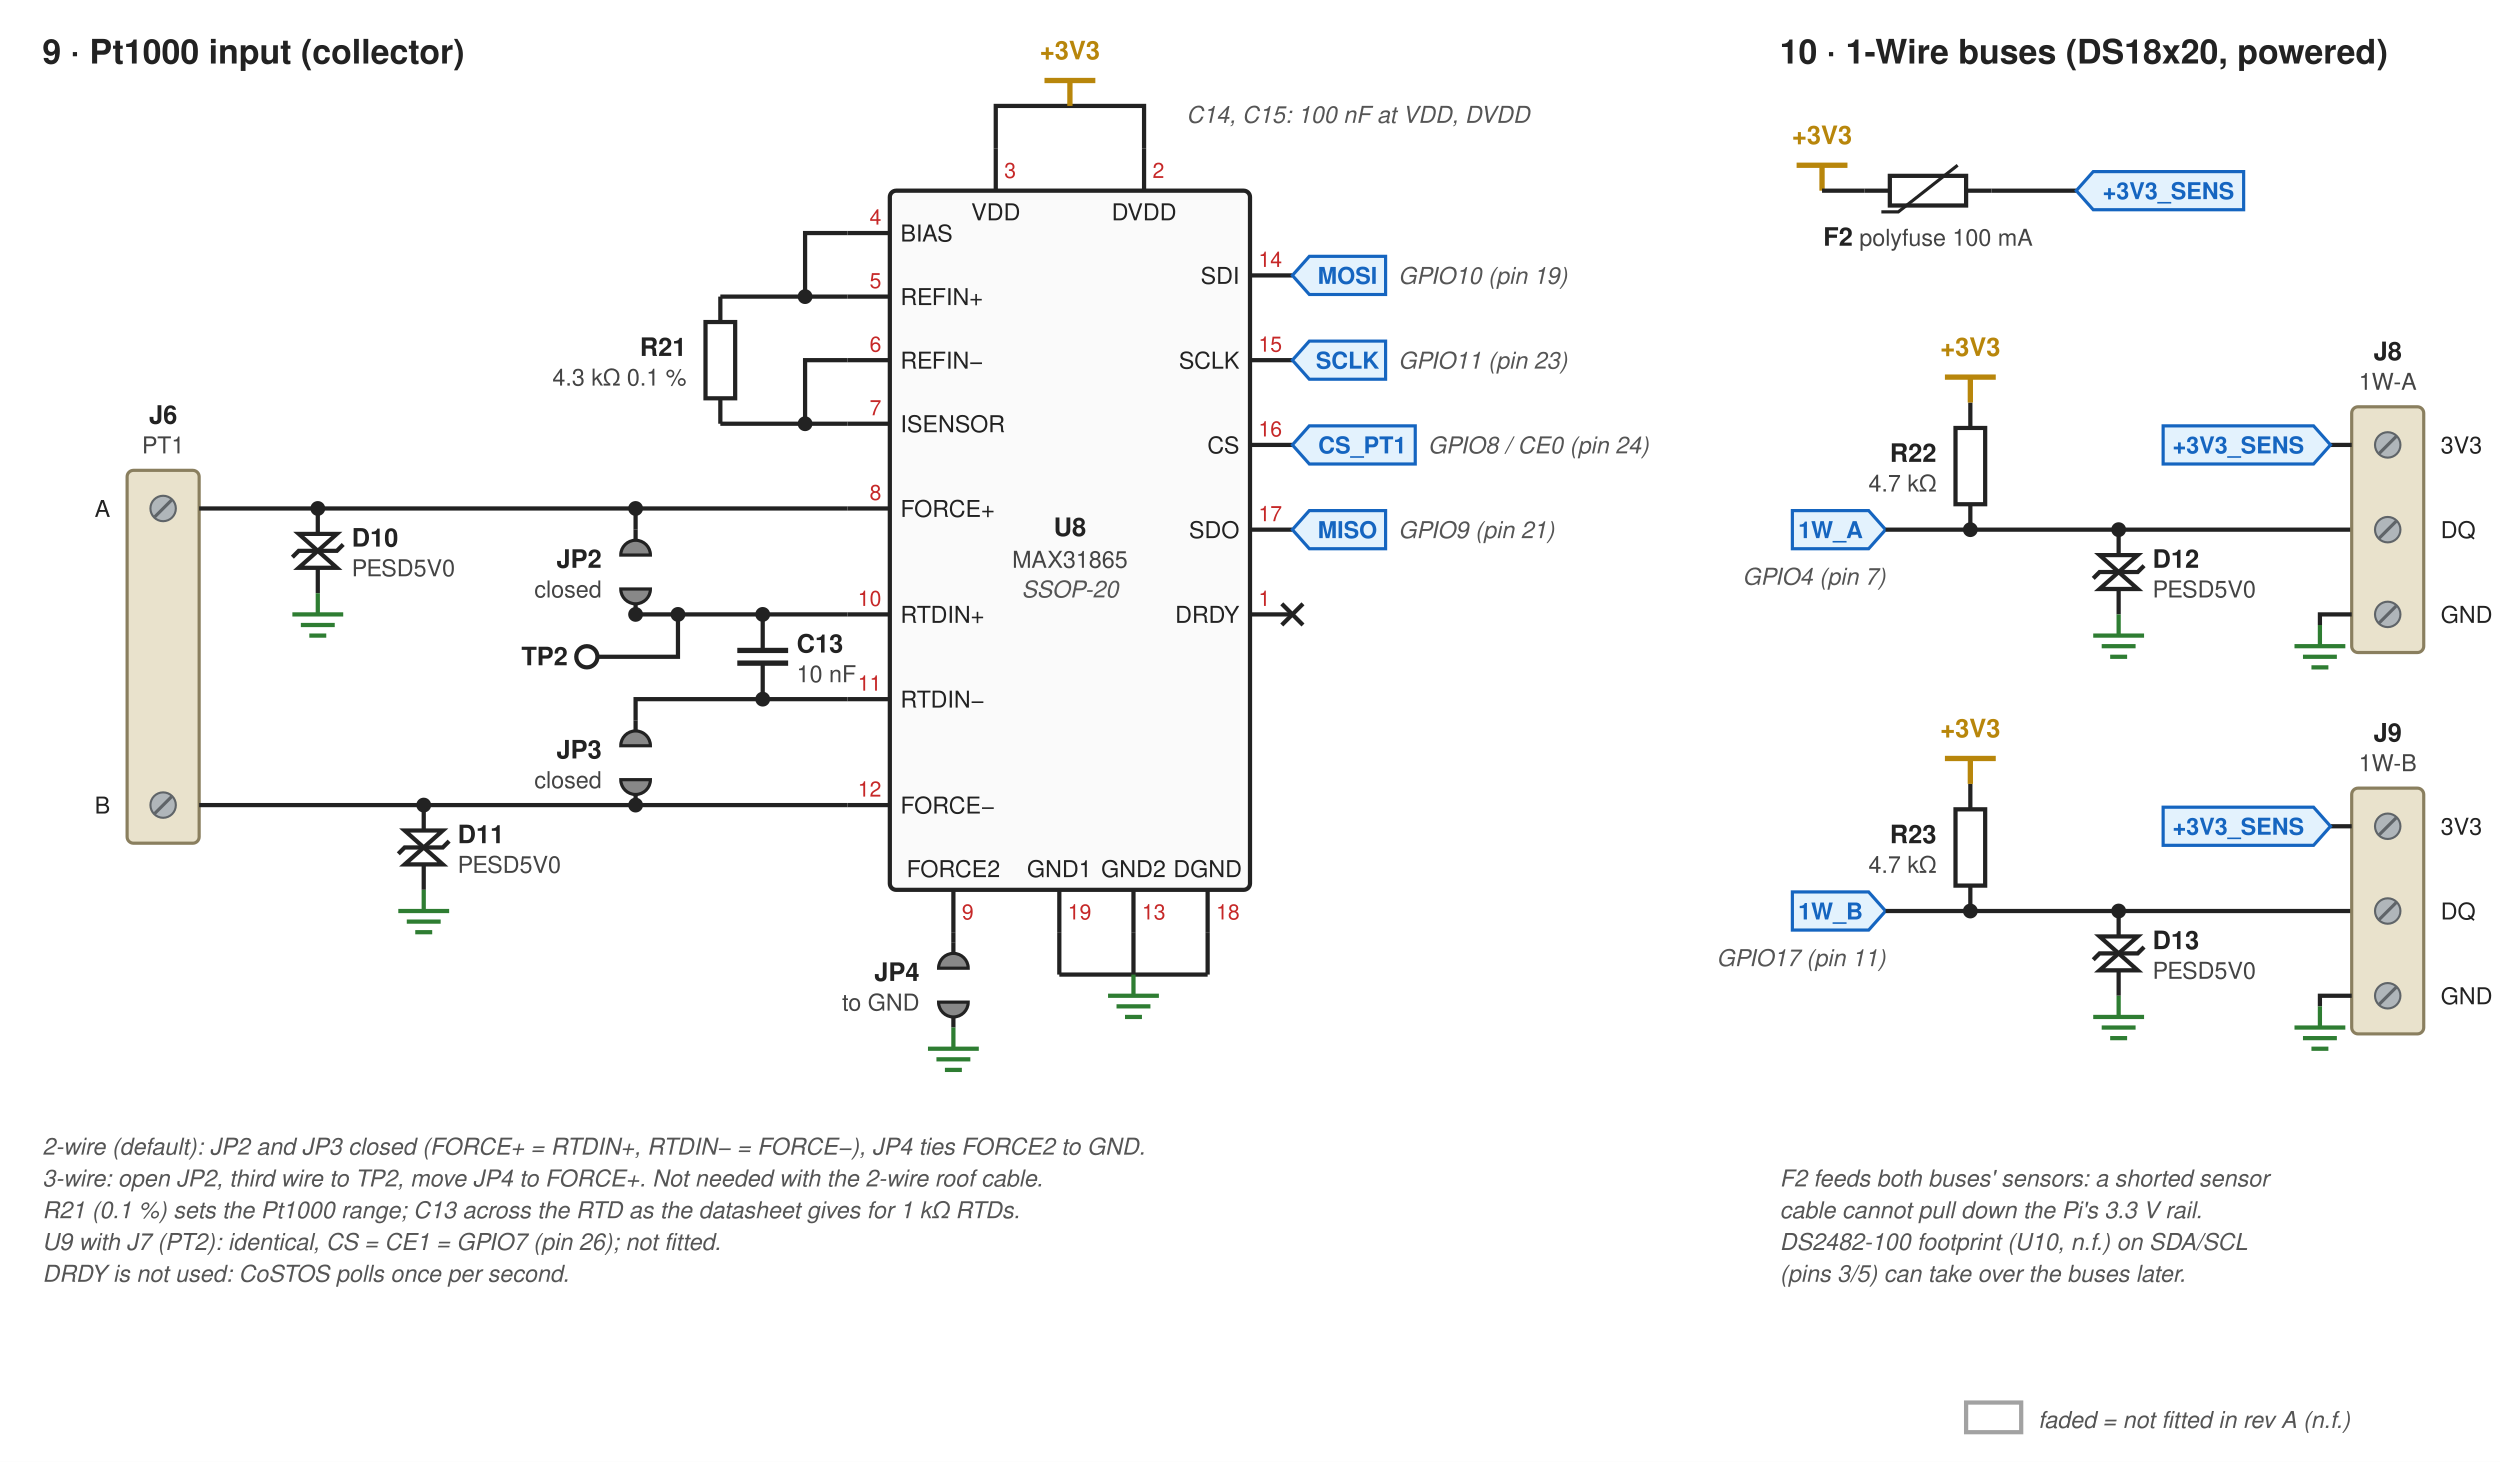
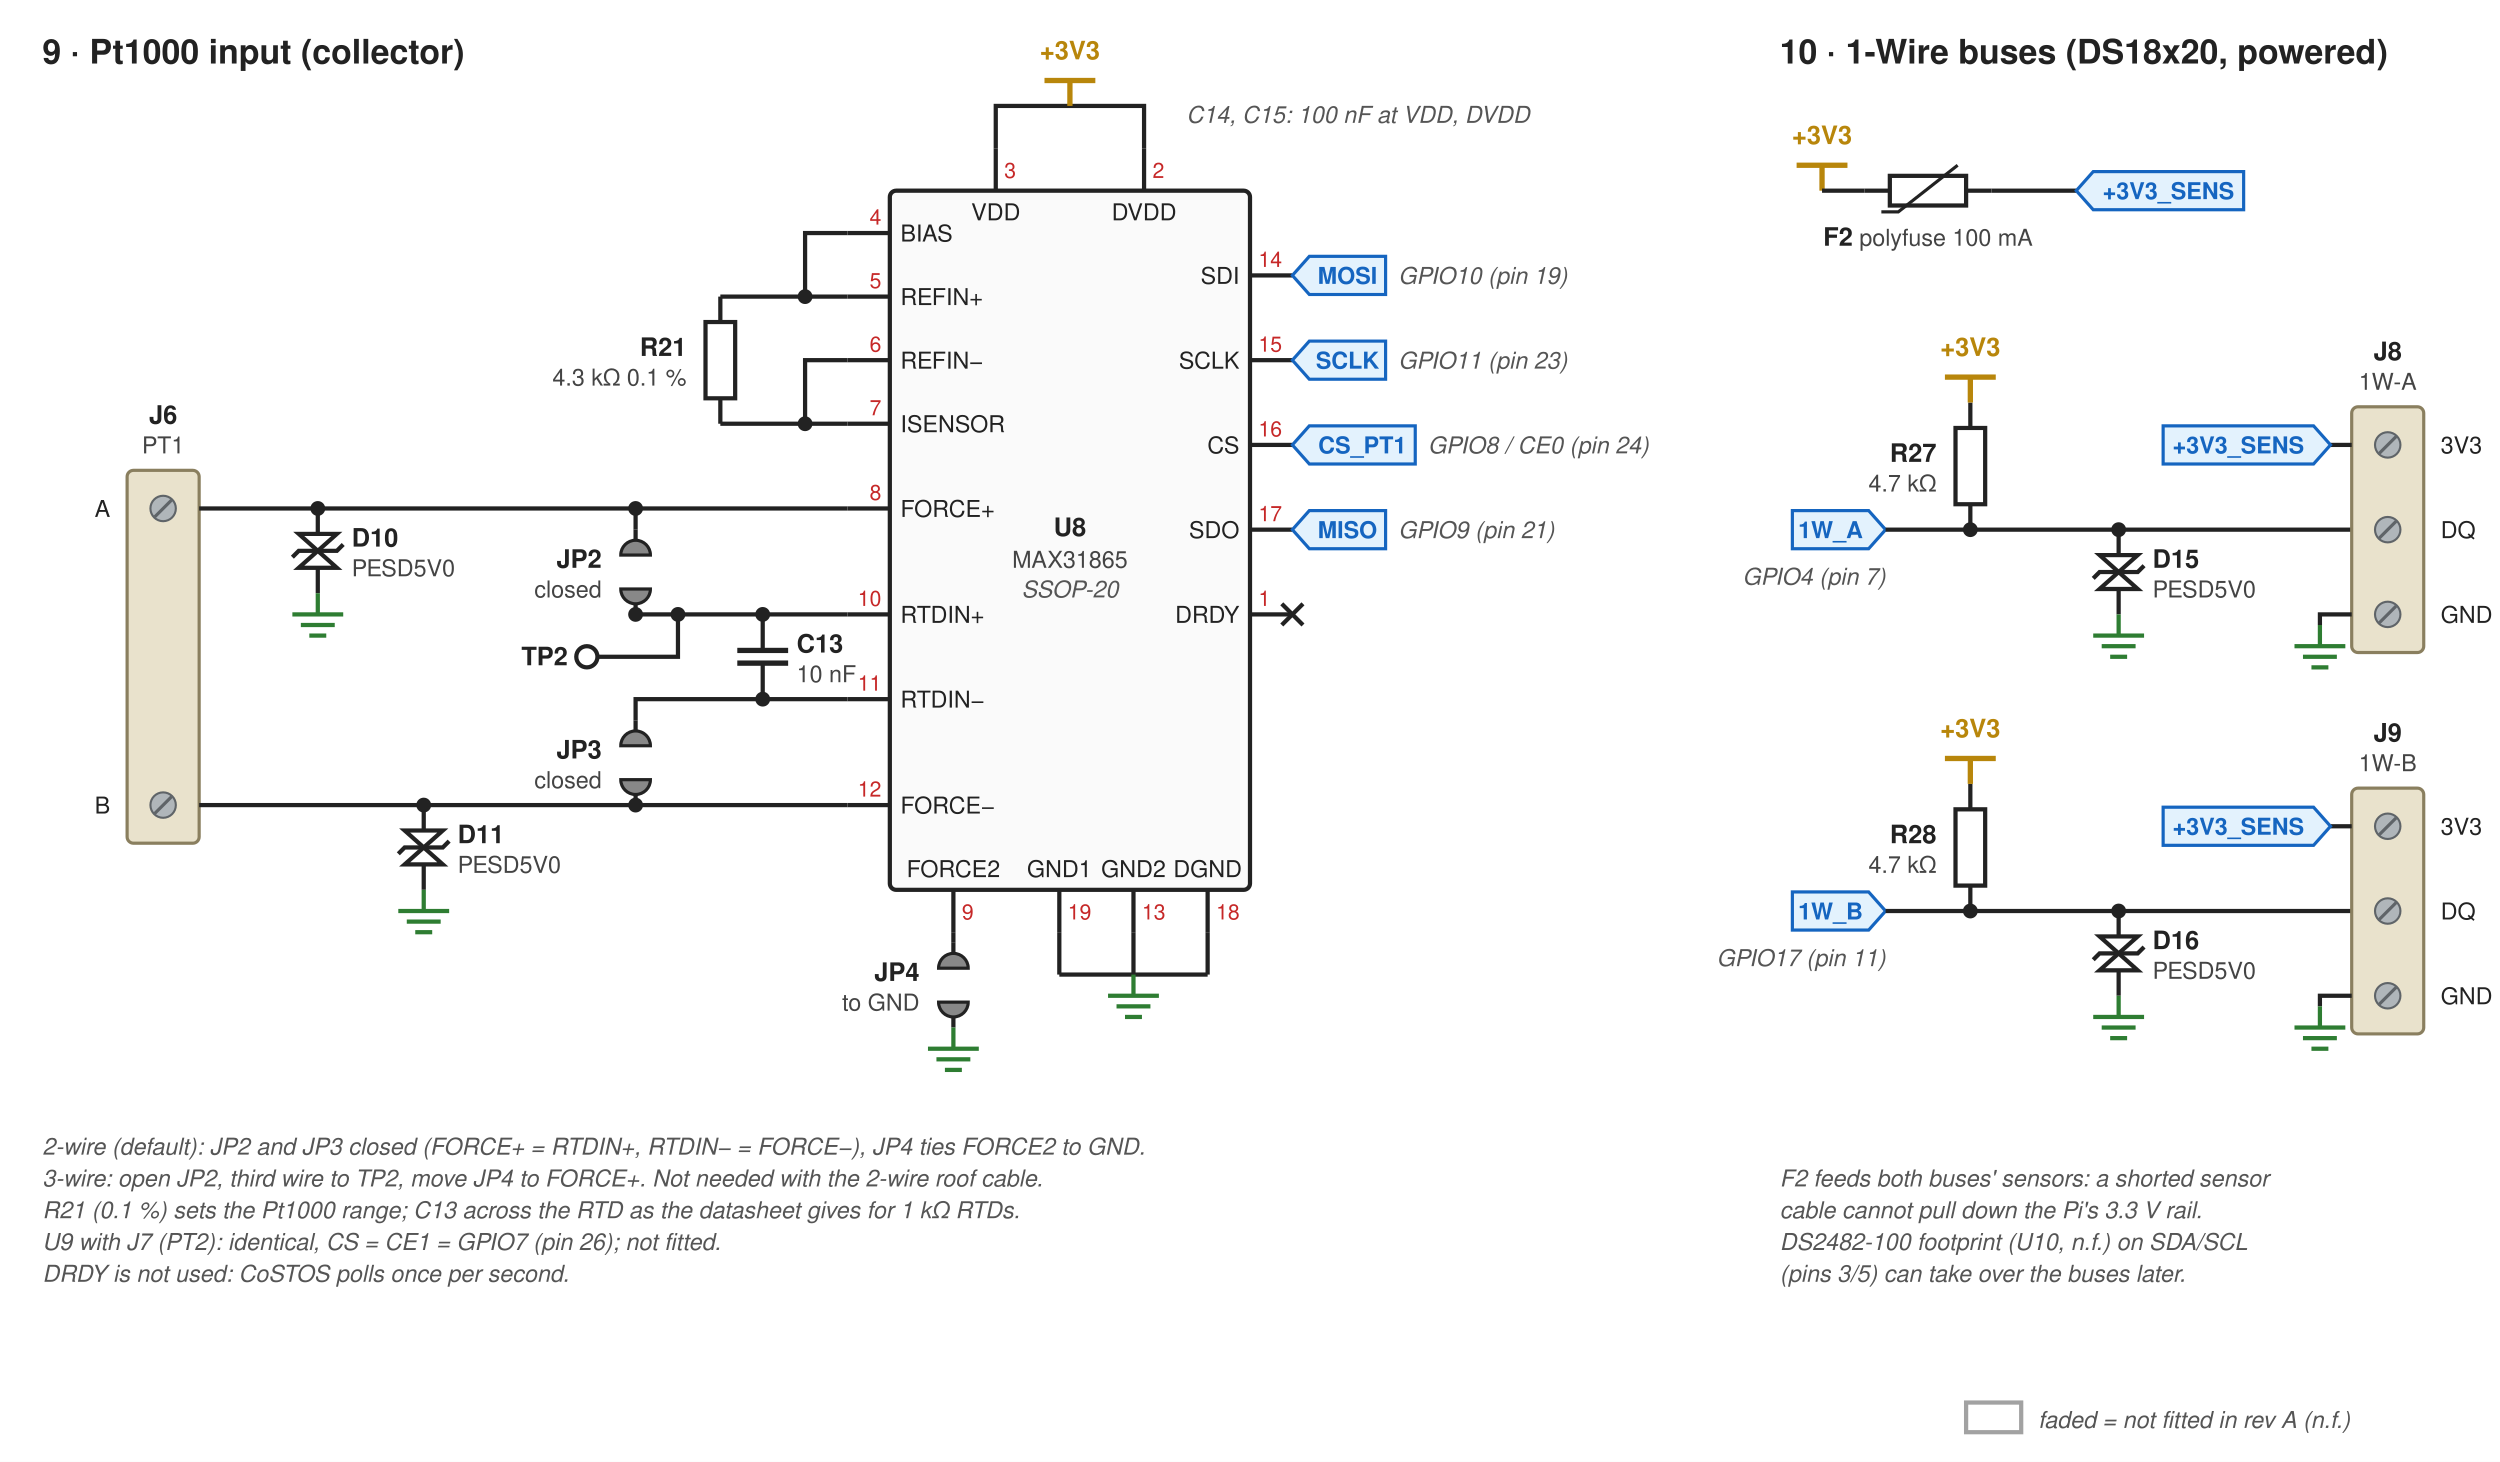
<svg xmlns="http://www.w3.org/2000/svg" width="1180" height="690" viewBox="0 0 1180 690" font-family="Helvetica, Arial, sans-serif">
  <style>.w{stroke:#222;stroke-width:2;fill:none}.b{stroke:#222;stroke-width:2;fill:white}.r{font-size:12px;font-weight:bold;fill:#222}.v{font-size:11px;fill:#444}.pn{font-size:11px;fill:#222}.num{font-size:10px;fill:#c62828}.n{font-size:11px;fill:#555;font-style:italic}.h{font-size:16px;font-weight:bold;fill:#222}</style>
  <rect width="1180" height="690" fill="white" />
  <text x="20" y="30" class="h" text-anchor="start">9 · Pt1000 input (collector)</text>
  <rect x="420" y="90" width="170" height="330" rx="3" style="fill:#fafafa;stroke:#222;stroke-width:2" />
  <text x="505.0" y="253.0" class="r" text-anchor="middle">U8</text>
  <text x="505.0" y="268.0" class="v" text-anchor="middle">MAX31865</text>
  <text x="505.0" y="282.0" class="n" text-anchor="middle">SSOP-20</text>
  <text x="425" y="114" class="pn" text-anchor="start">BIAS</text>
  <text x="416" y="106" class="num" text-anchor="end">4</text>
  <path class="w" d="M420 110 L400 110" />
  <text x="425" y="144" class="pn" text-anchor="start">REFIN+</text>
  <text x="416" y="136" class="num" text-anchor="end">5</text>
  <path class="w" d="M420 140 L400 140" />
  <text x="425" y="174" class="pn" text-anchor="start">REFIN−</text>
  <text x="416" y="166" class="num" text-anchor="end">6</text>
  <path class="w" d="M420 170 L400 170" />
  <text x="425" y="204" class="pn" text-anchor="start">ISENSOR</text>
  <text x="416" y="196" class="num" text-anchor="end">7</text>
  <path class="w" d="M420 200 L400 200" />
  <text x="425" y="244" class="pn" text-anchor="start">FORCE+</text>
  <text x="416" y="236" class="num" text-anchor="end">8</text>
  <path class="w" d="M420 240 L400 240" />
  <text x="425" y="294" class="pn" text-anchor="start">RTDIN+</text>
  <text x="416" y="286" class="num" text-anchor="end">10</text>
  <path class="w" d="M420 290 L400 290" />
  <text x="425" y="334" class="pn" text-anchor="start">RTDIN−</text>
  <text x="416" y="326" class="num" text-anchor="end">11</text>
  <path class="w" d="M420 330 L400 330" />
  <text x="425" y="384" class="pn" text-anchor="start">FORCE−</text>
  <text x="416" y="376" class="num" text-anchor="end">12</text>
  <path class="w" d="M420 380 L400 380" />
  <text x="585" y="134" class="pn" text-anchor="end">SDI</text>
  <text x="594" y="126" class="num" text-anchor="start">14</text>
  <path class="w" d="M590 130 L610 130" />
  <text x="585" y="174" class="pn" text-anchor="end">SCLK</text>
  <text x="594" y="166" class="num" text-anchor="start">15</text>
  <path class="w" d="M590 170 L610 170" />
  <text x="585" y="214" class="pn" text-anchor="end">CS</text>
  <text x="594" y="206" class="num" text-anchor="start">16</text>
  <path class="w" d="M590 210 L610 210" />
  <text x="585" y="254" class="pn" text-anchor="end">SDO</text>
  <text x="594" y="246" class="num" text-anchor="start">17</text>
  <path class="w" d="M590 250 L610 250" />
  <text x="585" y="294" class="pn" text-anchor="end">DRDY</text>
  <text x="594" y="286" class="num" text-anchor="start">1</text>
  <path class="w" d="M590 290 L610 290" />
  <text x="470" y="104" class="pn" text-anchor="middle">VDD</text>
  <text x="474" y="84" class="num" text-anchor="start">3</text>
  <path class="w" d="M470 90 L470 70" />
  <text x="540" y="104" class="pn" text-anchor="middle">DVDD</text>
  <text x="544" y="84" class="num" text-anchor="start">2</text>
  <path class="w" d="M540 90 L540 70" />
  <text x="450" y="414" class="pn" text-anchor="middle">FORCE2</text>
  <text x="454" y="434" class="num" text-anchor="start">9</text>
  <path class="w" d="M450 420 L450 440" />
  <text x="500" y="414" class="pn" text-anchor="middle">GND1</text>
  <text x="504" y="434" class="num" text-anchor="start">19</text>
  <path class="w" d="M500 420 L500 440" />
  <text x="535" y="414" class="pn" text-anchor="middle">GND2</text>
  <text x="539" y="434" class="num" text-anchor="start">13</text>
  <path class="w" d="M535 420 L535 440" />
  <text x="570" y="414" class="pn" text-anchor="middle">DGND</text>
  <text x="574" y="434" class="num" text-anchor="start">18</text>
  <path class="w" d="M570 420 L570 440" />
  <path class="w" d="M400 110 L380 110 L380 140" />
  <path class="w" d="M400 140 L340 140" />
  <circle cx="380" cy="140" r="3.5" fill="#222" />
  <g transform="translate(340 140) rotate(90)">
    <path class="w" d="M0 0 H12" />
    <path class="w" d="M48 0 H60" />
    <rect class="b" x="12" y="-7" width="36" height="14" />
  </g>
  <text x="324.0" y="168.0" class="r" text-anchor="end">R21</text>
  <text x="324.0" y="182.0" class="v" text-anchor="end">4.3 kΩ 0.1 %</text>
  <path class="w" d="M400 170 L380 170 L380 200" />
  <path class="w" d="M400 200 L340 200" />
  <circle cx="380" cy="200" r="3.5" fill="#222" />
  <rect x="60" y="222" width="34" height="176" rx="3" style="fill:#E9E2CC;stroke:#8A7F5F;stroke-width:1.5" />
  <circle cx="77" cy="240" r="6" style="fill:#B0B6BA;stroke:#5F6468" />
  <path d="M73 244 L81 236" style="stroke:#5F6468;stroke-width:1.5" />
  <text x="52" y="244" class="pn" text-anchor="end">A</text>
  <circle cx="77" cy="380" r="6" style="fill:#B0B6BA;stroke:#5F6468" />
  <path d="M73 384 L81 376" style="stroke:#5F6468;stroke-width:1.5" />
  <text x="52" y="384" class="pn" text-anchor="end">B</text>
  <text x="77" y="200" class="r" text-anchor="middle">J6</text>
  <text x="77" y="214" class="v" text-anchor="middle">PT1</text>
  <path class="w" d="M94 240 L400 240" />
  <path class="w" d="M94 380 L400 380" />
  <circle cx="300" cy="240" r="3.5" fill="#222" />
  <path class="w" d="M300 240 L300 250" />
  <g transform="translate(300 250) rotate(90)">
    <path class="w" d="M0 0 H12" />
    <path class="w" d="M28 0 H40" />
    <path d="M12 -7 A7 7 0 0 0 12 7 Z M28 -7 A7 7 0 0 1 28 7 Z" style="fill:#888;stroke:#222;stroke-width:1.5" />
  </g>
  <text x="284.0" y="268.0" class="r" text-anchor="end">JP2</text>
  <text x="284.0" y="282.0" class="v" text-anchor="end">closed</text>
  <path class="w" d="M300 290 L400 290" />
  <circle cx="300" cy="290" r="3.5" fill="#222" />
  <circle cx="300" cy="380" r="3.5" fill="#222" />
  <g transform="translate(300 380) rotate(270)">
    <path class="w" d="M0 0 H12" />
    <path class="w" d="M28 0 H40" />
    <path d="M12 -7 A7 7 0 0 0 12 7 Z M28 -7 A7 7 0 0 1 28 7 Z" style="fill:#888;stroke:#222;stroke-width:1.5" />
  </g>
  <text x="284.0" y="358.0" class="r" text-anchor="end">JP3</text>
  <text x="284.0" y="372.0" class="v" text-anchor="end">closed</text>
  <path class="w" d="M300 340 L300 330 L400 330" />
  <circle cx="360" cy="290" r="3.5" fill="#222" />
  <circle cx="360" cy="330" r="3.5" fill="#222" />
  <rect x="380" y="300" width="0" height="0" />
  <g transform="translate(360 290) rotate(90)">
    <path class="w" d="M0 0 H17" />
    <path class="w" d="M23 0 H40" />
    <path class="w" d="M17 -12 V12" style="stroke-width:2.5" />
    <path class="w" d="M23 -12 V12" style="stroke-width:2.5" />
  </g>
  <text x="376.0" y="308.0" class="r" text-anchor="start">C13</text>
  <text x="376.0" y="322.0" class="v" text-anchor="start">10 nF</text>
  <circle cx="320" cy="290" r="3.5" fill="#222" />
  <path class="w" d="M320 290 L320 310 L282 310" />
  <circle cx="277" cy="310" r="5" style="fill:white;stroke:#222;stroke-width:2" />
  <text x="268" y="314" class="r" text-anchor="end">TP2</text>
  <circle cx="150" cy="240" r="3.5" fill="#222" />
  <g transform="translate(150 240) rotate(90)">
    <path class="w" d="M0 0 H12" />
    <path class="w" d="M28 0 H40" />
    <path d="M12 -9 L20 0 L12 9 Z M28 -9 L20 0 L28 9 Z" style="fill:white;stroke:#222;stroke-width:2" />
    <path class="w" d="M17 -12 L20 -9 V9 L23 12" />
  </g>
  <text x="166.0" y="258.0" class="r" text-anchor="start">D10</text>
  <text x="166.0" y="272.0" class="v" text-anchor="start">PESD5V0</text>
  <path d="M150 280 V290 M138 290 H162 M142 295 H158 M146 300 H154" style="stroke:#2e7d32;stroke-width:2;fill:none" />
  <circle cx="200" cy="380" r="3.5" fill="#222" />
  <g transform="translate(200 380) rotate(90)">
    <path class="w" d="M0 0 H12" />
    <path class="w" d="M28 0 H40" />
    <path d="M12 -9 L20 0 L12 9 Z M28 -9 L20 0 L28 9 Z" style="fill:white;stroke:#222;stroke-width:2" />
    <path class="w" d="M17 -12 L20 -9 V9 L23 12" />
  </g>
  <text x="216.0" y="398.0" class="r" text-anchor="start">D11</text>
  <text x="216.0" y="412.0" class="v" text-anchor="start">PESD5V0</text>
  <path d="M200 420 V430 M188 430 H212 M192 435 H208 M196 440 H204" style="stroke:#2e7d32;stroke-width:2;fill:none" />
  <path class="w" d="M470 70 L470 50 L540 50 L540 70" />
  <path d="M505 50 V38 M493 38 H517" style="stroke:#b8860b;stroke-width:2.5;fill:none" />
  <text x="505" y="28" class="r" text-anchor="middle" style="fill:#b8860b">+3V3</text>
  <text x="560" y="58" class="n" text-anchor="start">C14, C15: 100 nF at VDD, DVDD</text>
  <path class="w" d="M500 440 L500 460" />
  <path class="w" d="M535 440 L535 460" />
  <path class="w" d="M570 440 L570 460" />
  <path class="w" d="M500 460 L570 460" />
  <path d="M535 460 V470 M523 470 H547 M527 475 H543 M531 480 H539" style="stroke:#2e7d32;stroke-width:2;fill:none" />
  <path class="w" d="M450 440 L450 445" />
  <g transform="translate(450 445) rotate(90)">
    <path class="w" d="M0 0 H12" />
    <path class="w" d="M28 0 H40" />
    <path d="M12 -7 A7 7 0 0 0 12 7 Z M28 -7 A7 7 0 0 1 28 7 Z" style="fill:#888;stroke:#222;stroke-width:1.5" />
  </g>
  <text x="434.0" y="463.0" class="r" text-anchor="end">JP4</text>
  <text x="434.0" y="477.0" class="v" text-anchor="end">to GND</text>
  <path d="M450 485 V495 M438 495 H462 M442 500 H458 M446 505 H454" style="stroke:#2e7d32;stroke-width:2;fill:none" />
  <polygon points="610,130 618,121 654,121 654,139 618,139" style="fill:#e3f2fd;stroke:#1565c0;stroke-width:1.5" />
  <text x="636.0" y="134" class="pn" text-anchor="middle" style="font-weight:bold;fill:#1565c0">MOSI</text>
  <text x="660" y="134" class="n" text-anchor="start">GPIO10 (pin 19)</text>
  <polygon points="610,170 618,161 654,161 654,179 618,179" style="fill:#e3f2fd;stroke:#1565c0;stroke-width:1.5" />
  <text x="636.0" y="174" class="pn" text-anchor="middle" style="font-weight:bold;fill:#1565c0">SCLK</text>
  <text x="660" y="174" class="n" text-anchor="start">GPIO11 (pin 23)</text>
  <polygon points="610,210 618,201 668,201 668,219 618,219" style="fill:#e3f2fd;stroke:#1565c0;stroke-width:1.5" />
  <text x="643.0" y="214" class="pn" text-anchor="middle" style="font-weight:bold;fill:#1565c0">CS_PT1</text>
  <text x="674" y="214" class="n" text-anchor="start">GPIO8 / CE0 (pin 24)</text>
  <polygon points="610,250 618,241 654,241 654,259 618,259" style="fill:#e3f2fd;stroke:#1565c0;stroke-width:1.5" />
  <text x="636.0" y="254" class="pn" text-anchor="middle" style="font-weight:bold;fill:#1565c0">MISO</text>
  <text x="660" y="254" class="n" text-anchor="start">GPIO9 (pin 21)</text>
  <path class="w" d="M605 285 L615 295 M605 295 L615 285" />
  <text x="20" y="545" class="n" text-anchor="start">2-wire (default): JP2 and JP3 closed (FORCE+ = RTDIN+, RTDIN− = FORCE−), JP4 ties FORCE2 to GND.</text>
  <text x="20" y="560" class="n" text-anchor="start">3-wire: open JP2, third wire to TP2, move JP4 to FORCE+. Not needed with the 2-wire roof cable.</text>
  <text x="20" y="575" class="n" text-anchor="start">R21 (0.1 %) sets the Pt1000 range; C13 across the RTD as the datasheet gives for 1 kΩ RTDs.</text>
  <text x="20" y="590" class="n" text-anchor="start">U9 with J7 (PT2): identical, CS = CE1 = GPIO7 (pin 26); not fitted.</text>
  <text x="20" y="605" class="n" text-anchor="start">DRDY is not used: CoSTOS polls once per second.</text>
  <text x="840" y="30" class="h" text-anchor="start">10 · 1-Wire buses (DS18x20, powered)</text>
  <path d="M860 90 V78 M848 78 H872" style="stroke:#b8860b;stroke-width:2.5;fill:none" />
  <text x="860" y="68" class="r" text-anchor="middle" style="fill:#b8860b">+3V3</text>
  <path class="w" d="M860 90 L880 90" />
  <g transform="translate(880 90) rotate(0)">
    <path class="w" d="M0 0 H12" />
    <path class="w" d="M48 0 H60" />
    <rect class="b" x="12" y="-7" width="36" height="14" />
    <path class="w" d="M8 10 L16 10 L44 -12" style="stroke-width:1.5" />
  </g>
  <text x="910.0" y="116.0" class="v" text-anchor="middle">
    <tspan class="r">F2</tspan> polyfuse 100 mA</text>
  <path class="w" d="M940 90 L980 90" />
  <polygon points="980,90 988,81 1059,81 1059,99 988,99" style="fill:#e3f2fd;stroke:#1565c0;stroke-width:1.5" />
  <text x="1023.5" y="94" class="pn" text-anchor="middle" style="font-weight:bold;fill:#1565c0">+3V3_SENS</text>
  <polygon points="890,250 882,241 846,241 846,259 882,259" style="fill:#e3f2fd;stroke:#1565c0;stroke-width:1.5" />
  <text x="864.0" y="254" class="pn" text-anchor="middle" style="font-weight:bold;fill:#1565c0">1W_A</text>
  <text x="890" y="276" class="n" text-anchor="end">GPIO4 (pin 7)</text>
  <path class="w" d="M890 250 L1110 250" />
  <circle cx="930" cy="250" r="3.5" fill="#222" />
  <circle cx="1000" cy="250" r="3.5" fill="#222" />
  <g transform="translate(930 250) rotate(270)">
    <path class="w" d="M0 0 H12" />
    <path class="w" d="M48 0 H60" />
    <rect class="b" x="12" y="-7" width="36" height="14" />
  </g>
-   <text x="914.0" y="218.0" class="r" text-anchor="end">R22</text>
+   <text x="914.0" y="218.0" class="r" text-anchor="end">R27</text>
  <text x="914.0" y="232.0" class="v" text-anchor="end">4.7 kΩ</text>
  <path d="M930 190 V178 M918 178 H942" style="stroke:#b8860b;stroke-width:2.5;fill:none" />
  <text x="930" y="168" class="r" text-anchor="middle" style="fill:#b8860b">+3V3</text>
  <g transform="translate(1000 250) rotate(90)">
    <path class="w" d="M0 0 H12" />
    <path class="w" d="M28 0 H40" />
    <path d="M12 -9 L20 0 L12 9 Z M28 -9 L20 0 L28 9 Z" style="fill:white;stroke:#222;stroke-width:2" />
    <path class="w" d="M17 -12 L20 -9 V9 L23 12" />
  </g>
-   <text x="1016.0" y="268.0" class="r" text-anchor="start">D12</text>
+   <text x="1016.0" y="268.0" class="r" text-anchor="start">D15</text>
  <text x="1016.0" y="282.0" class="v" text-anchor="start">PESD5V0</text>
  <path d="M1000 290 V300 M988 300 H1012 M992 305 H1008 M996 310 H1004" style="stroke:#2e7d32;stroke-width:2;fill:none" />
  <rect x="1110" y="192" width="34" height="116" rx="3" style="fill:#E9E2CC;stroke:#8A7F5F;stroke-width:1.5" />
  <circle cx="1127" cy="210" r="6" style="fill:#B0B6BA;stroke:#5F6468" />
  <path d="M1123 214 L1131 206" style="stroke:#5F6468;stroke-width:1.5" />
  <text x="1152" y="214" class="pn" text-anchor="start">3V3</text>
  <circle cx="1127" cy="250" r="6" style="fill:#B0B6BA;stroke:#5F6468" />
  <path d="M1123 254 L1131 246" style="stroke:#5F6468;stroke-width:1.5" />
  <text x="1152" y="254" class="pn" text-anchor="start">DQ</text>
  <circle cx="1127" cy="290" r="6" style="fill:#B0B6BA;stroke:#5F6468" />
  <path d="M1123 294 L1131 286" style="stroke:#5F6468;stroke-width:1.5" />
  <text x="1152" y="294" class="pn" text-anchor="start">GND</text>
  <text x="1127" y="170" class="r" text-anchor="middle">J8</text>
  <text x="1127" y="184" class="v" text-anchor="middle">1W-A</text>
  <path class="w" d="M1110 210 L1100 210" />
  <polygon points="1100,210 1092,201 1021,201 1021,219 1092,219" style="fill:#e3f2fd;stroke:#1565c0;stroke-width:1.5" />
  <text x="1056.5" y="214" class="pn" text-anchor="middle" style="font-weight:bold;fill:#1565c0">+3V3_SENS</text>
  <path class="w" d="M1110 290 L1095 290 L1095 295" />
  <path d="M1095 295 V305 M1083 305 H1107 M1087 310 H1103 M1091 315 H1099" style="stroke:#2e7d32;stroke-width:2;fill:none" />
  <polygon points="890,430 882,421 846,421 846,439 882,439" style="fill:#e3f2fd;stroke:#1565c0;stroke-width:1.5" />
  <text x="864.0" y="434" class="pn" text-anchor="middle" style="font-weight:bold;fill:#1565c0">1W_B</text>
  <text x="890" y="456" class="n" text-anchor="end">GPIO17 (pin 11)</text>
  <path class="w" d="M890 430 L1110 430" />
  <circle cx="930" cy="430" r="3.5" fill="#222" />
  <circle cx="1000" cy="430" r="3.5" fill="#222" />
  <g transform="translate(930 430) rotate(270)">
    <path class="w" d="M0 0 H12" />
    <path class="w" d="M48 0 H60" />
    <rect class="b" x="12" y="-7" width="36" height="14" />
  </g>
-   <text x="914.0" y="398.0" class="r" text-anchor="end">R23</text>
+   <text x="914.0" y="398.0" class="r" text-anchor="end">R28</text>
  <text x="914.0" y="412.0" class="v" text-anchor="end">4.7 kΩ</text>
  <path d="M930 370 V358 M918 358 H942" style="stroke:#b8860b;stroke-width:2.5;fill:none" />
  <text x="930" y="348" class="r" text-anchor="middle" style="fill:#b8860b">+3V3</text>
  <g transform="translate(1000 430) rotate(90)">
    <path class="w" d="M0 0 H12" />
    <path class="w" d="M28 0 H40" />
    <path d="M12 -9 L20 0 L12 9 Z M28 -9 L20 0 L28 9 Z" style="fill:white;stroke:#222;stroke-width:2" />
    <path class="w" d="M17 -12 L20 -9 V9 L23 12" />
  </g>
-   <text x="1016.0" y="448.0" class="r" text-anchor="start">D13</text>
+   <text x="1016.0" y="448.0" class="r" text-anchor="start">D16</text>
  <text x="1016.0" y="462.0" class="v" text-anchor="start">PESD5V0</text>
  <path d="M1000 470 V480 M988 480 H1012 M992 485 H1008 M996 490 H1004" style="stroke:#2e7d32;stroke-width:2;fill:none" />
  <rect x="1110" y="372" width="34" height="116" rx="3" style="fill:#E9E2CC;stroke:#8A7F5F;stroke-width:1.5" />
  <circle cx="1127" cy="390" r="6" style="fill:#B0B6BA;stroke:#5F6468" />
  <path d="M1123 394 L1131 386" style="stroke:#5F6468;stroke-width:1.5" />
  <text x="1152" y="394" class="pn" text-anchor="start">3V3</text>
  <circle cx="1127" cy="430" r="6" style="fill:#B0B6BA;stroke:#5F6468" />
  <path d="M1123 434 L1131 426" style="stroke:#5F6468;stroke-width:1.5" />
  <text x="1152" y="434" class="pn" text-anchor="start">DQ</text>
  <circle cx="1127" cy="470" r="6" style="fill:#B0B6BA;stroke:#5F6468" />
  <path d="M1123 474 L1131 466" style="stroke:#5F6468;stroke-width:1.5" />
  <text x="1152" y="474" class="pn" text-anchor="start">GND</text>
  <text x="1127" y="350" class="r" text-anchor="middle">J9</text>
  <text x="1127" y="364" class="v" text-anchor="middle">1W-B</text>
  <path class="w" d="M1110 390 L1100 390" />
  <polygon points="1100,390 1092,381 1021,381 1021,399 1092,399" style="fill:#e3f2fd;stroke:#1565c0;stroke-width:1.5" />
  <text x="1056.5" y="394" class="pn" text-anchor="middle" style="font-weight:bold;fill:#1565c0">+3V3_SENS</text>
  <path class="w" d="M1110 470 L1095 470 L1095 475" />
  <path d="M1095 475 V485 M1083 485 H1107 M1087 490 H1103 M1091 495 H1099" style="stroke:#2e7d32;stroke-width:2;fill:none" />
  <text x="840" y="560" class="n" text-anchor="start">F2 feeds both buses' sensors: a shorted sensor</text>
  <text x="840" y="575" class="n" text-anchor="start">cable cannot pull down the Pi's 3.3 V rail.</text>
  <text x="840" y="590" class="n" text-anchor="start">DS2482-100 footprint (U10, n.f.) on SDA/SCL</text>
  <text x="840" y="605" class="n" text-anchor="start">(pins 3/5) can take over the buses later.</text>
  <g opacity="0.42">
    <rect x="928" y="662" width="26" height="14" style="fill:white;stroke:#222;stroke-width:2" />
  </g>
  <text x="962" y="674" class="n" text-anchor="start">faded = not fitted in rev A (n.f.)</text>
</svg>
